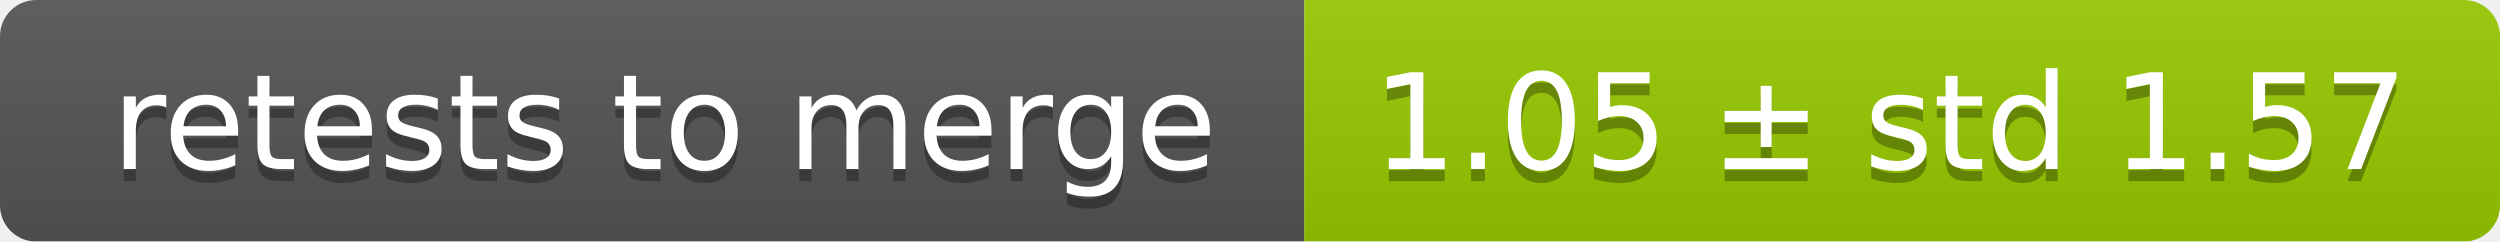
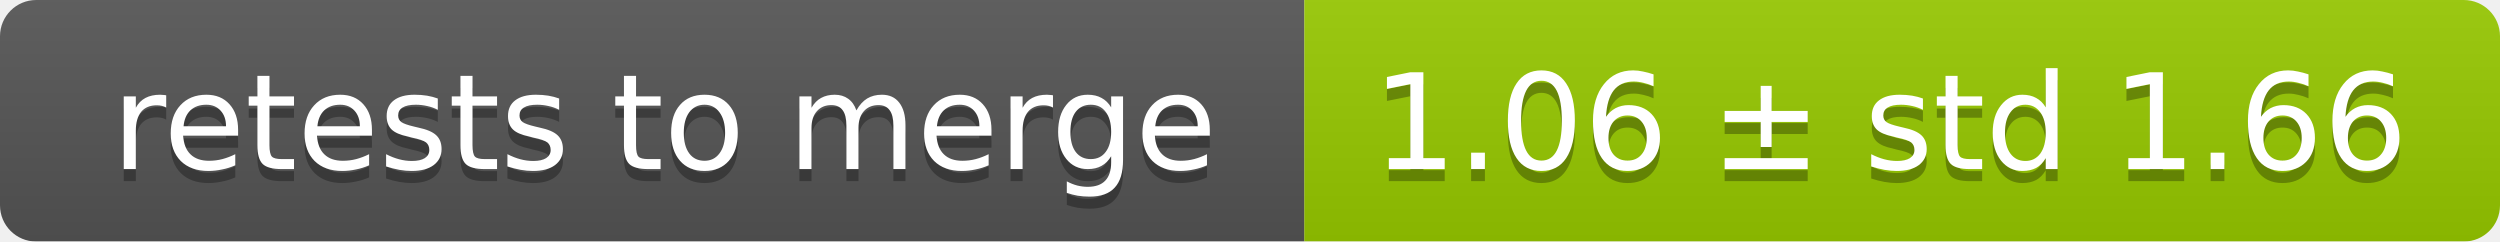
<svg xmlns="http://www.w3.org/2000/svg" width="207" height="20">
  <linearGradient id="smooth" x2="0" y2="100%">
    <stop offset="0" stop-color="#bbb" stop-opacity=".1" />
    <stop offset="1" stop-opacity=".1" />
  </linearGradient>
  <mask id="round">
    <rect width="207" height="20" rx="3" fill="#fff" />
  </mask>
  <g mask="url(#round)">
    <rect width="108" height="20" fill="#555" />
    <rect x="108" width="99" height="20" fill="#97ca00" />
    <rect width="207" height="20" fill="url(#smooth)" />
  </g>
  <g fill="#fff" text-anchor="middle" font-family="DejaVu Sans,Verdana,Geneva,sans-serif" font-size="11">
    <text x="55" y="15" fill="#010101" fill-opacity=".3">retests to merge</text>
    <text x="55" y="14">retests to merge</text>
-     <text x="156.5" y="15" fill="#010101" fill-opacity=".3">1.05 ± std 1.57</text>
-     <text x="156.5" y="14">1.05 ± std 1.57</text>
+     <text x="156.5" y="15" fill="#010101" fill-opacity=".3">1.06 ± std 1.66</text>
+     <text x="156.5" y="14">1.06 ± std 1.66</text>
  </g>
</svg>
